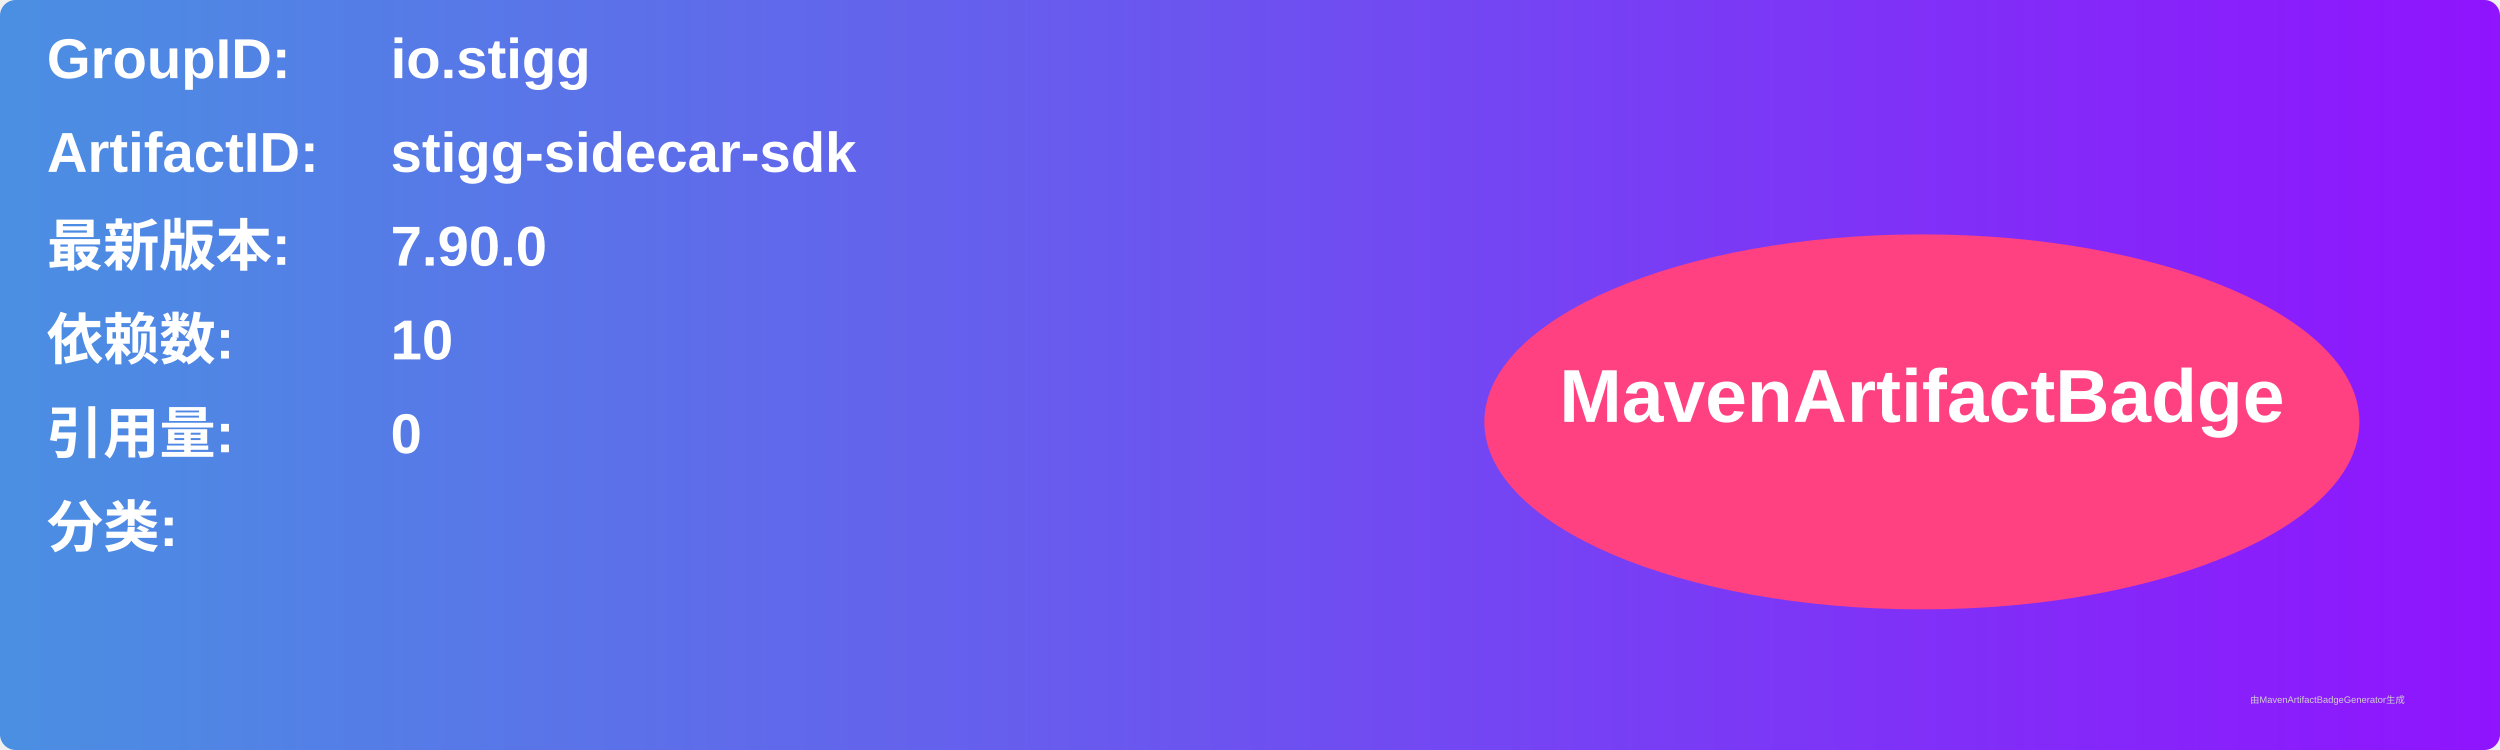
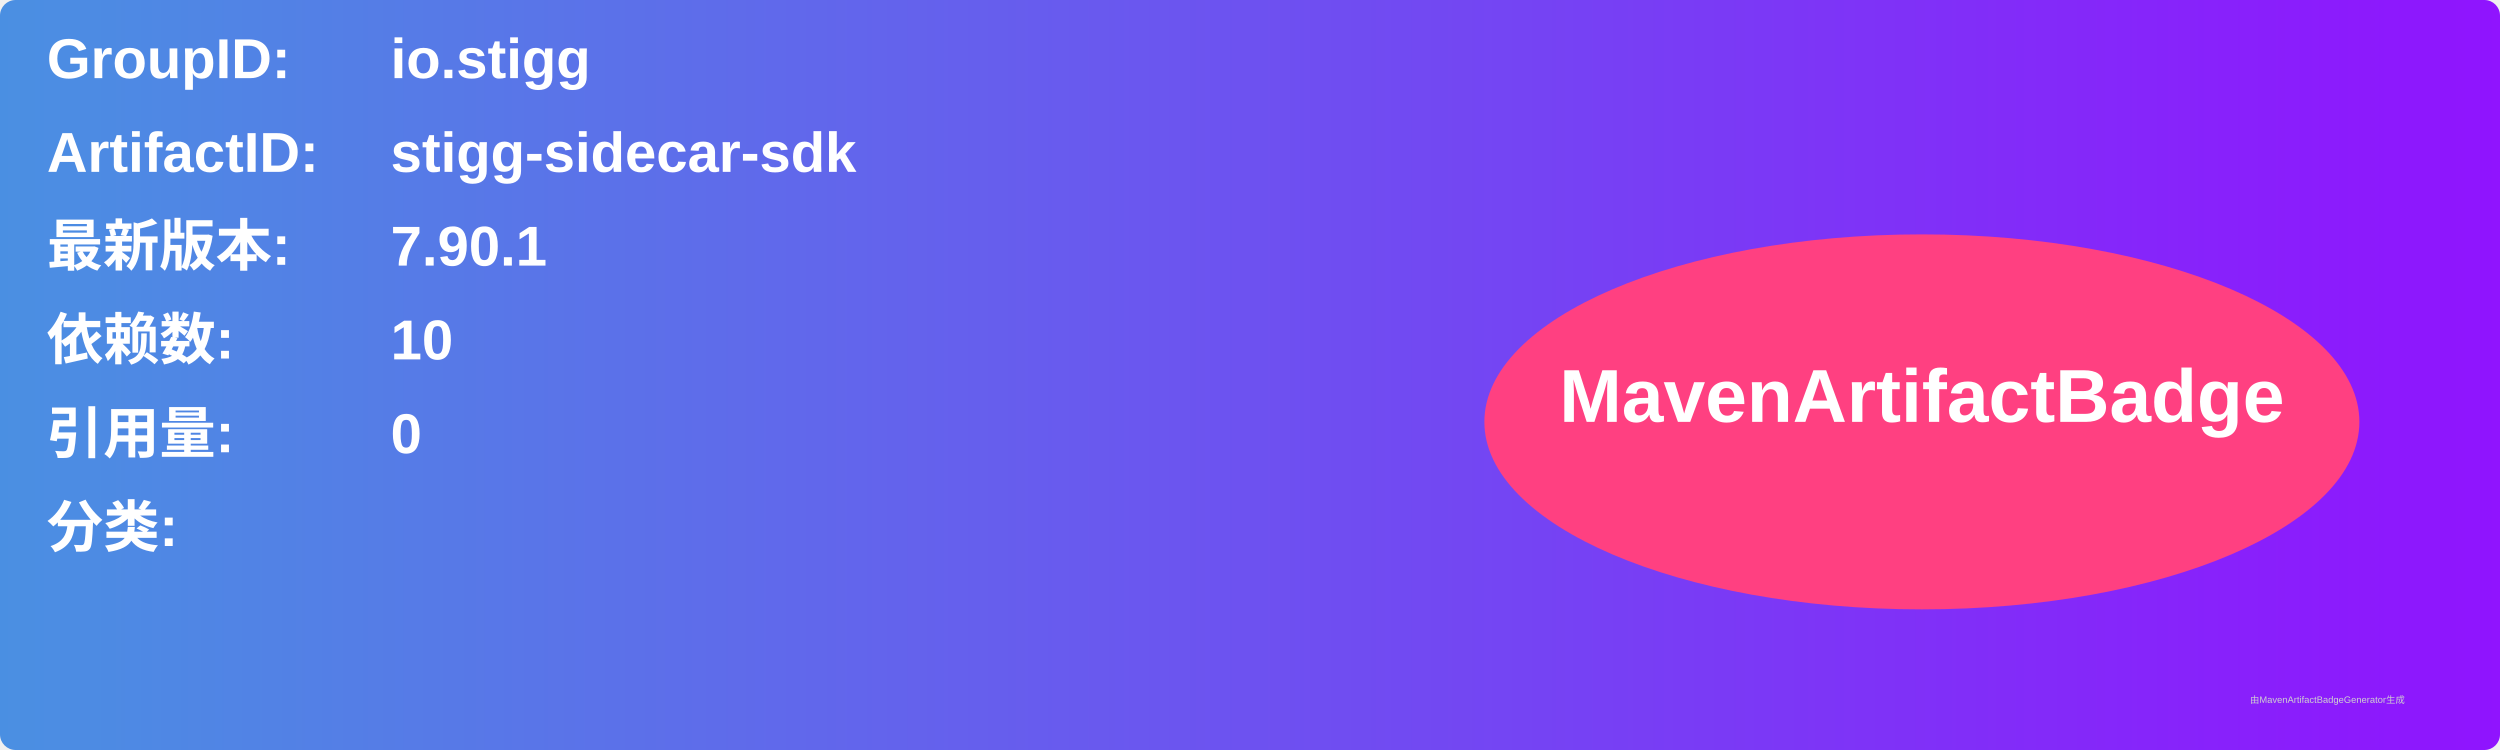
<svg xmlns="http://www.w3.org/2000/svg" width="800" height="240" viewBox="0 0 800 240">
  <linearGradient id="grad" x1="0%" y1="0%" x2="100%" y2="0%">
    <stop offset="0%" stop-color="#4a90e2" />
    <stop offset="100%" stop-color="#9013fe" />
  </linearGradient>
  <rect width="100%" height="100%" rx="5" ry="5" fill="url(#grad)" />
  <g transform="translate(15, 15)">
    <text x="0" y="10" font-family="Arial" font-size="18" fill="white" font-weight="bold" width="260">GroupID:</text>
    <text x="110" y="10" font-family="Arial" font-size="18" fill="white" font-weight="bold" width="460">io.stigg</text>
    <text x="0" y="40" font-family="Arial" font-size="18" fill="white" font-weight="bold" width="260">ArtifactID:</text>
    <text x="110" y="40" font-family="Arial" font-size="18" fill="white" font-weight="bold" width="460">stigg-sidecar-sdk</text>
    <text x="0" y="70" font-family="Arial" font-size="18" fill="white" font-weight="bold">最新版本:</text>
    <text x="110" y="70" font-family="Arial" font-size="18" fill="white" font-weight="bold">
-       <tspan font-weight="bold">7.90.0</tspan>
+       <tspan font-weight="bold">7.90.1</tspan>
    </text>
    <text x="0" y="100" font-family="Arial" font-size="18" fill="white" font-weight="bold">依赖数: </text>
    <text x="110" y="100" font-family="Arial" font-size="18" fill="white">
      <tspan font-weight="bold">10</tspan>
    </text>
    <text x="0" y="130" font-family="Arial" font-size="18" fill="white" font-weight="bold">引用量: </text>
    <text x="110" y="130" font-family="Arial" font-size="18" fill="white">
      <tspan font-weight="bold">0</tspan>
    </text>
    <text x="0" y="160" font-family="Arial" font-size="18" fill="white" font-weight="bold">分类:</text>
    <text x="10" y="190" font-family="Arial" font-size="10" fill="white">
      <tspan font-weight="bold" />
    </text>
    <ellipse cx="600" cy="120" rx="140" ry="60" fill="#ff4081" />
    <text x="600" y="120" text-anchor="middle" font-family="Arial" font-size="24" fill="white" font-weight="bold">MavenArtifactBadge</text>
  </g>
  <text x="720" y="225" font-family="Arial" font-size="3" fill="#d0d0d0">由MavenArtifactBadgeGenerator生成</text>
</svg>
